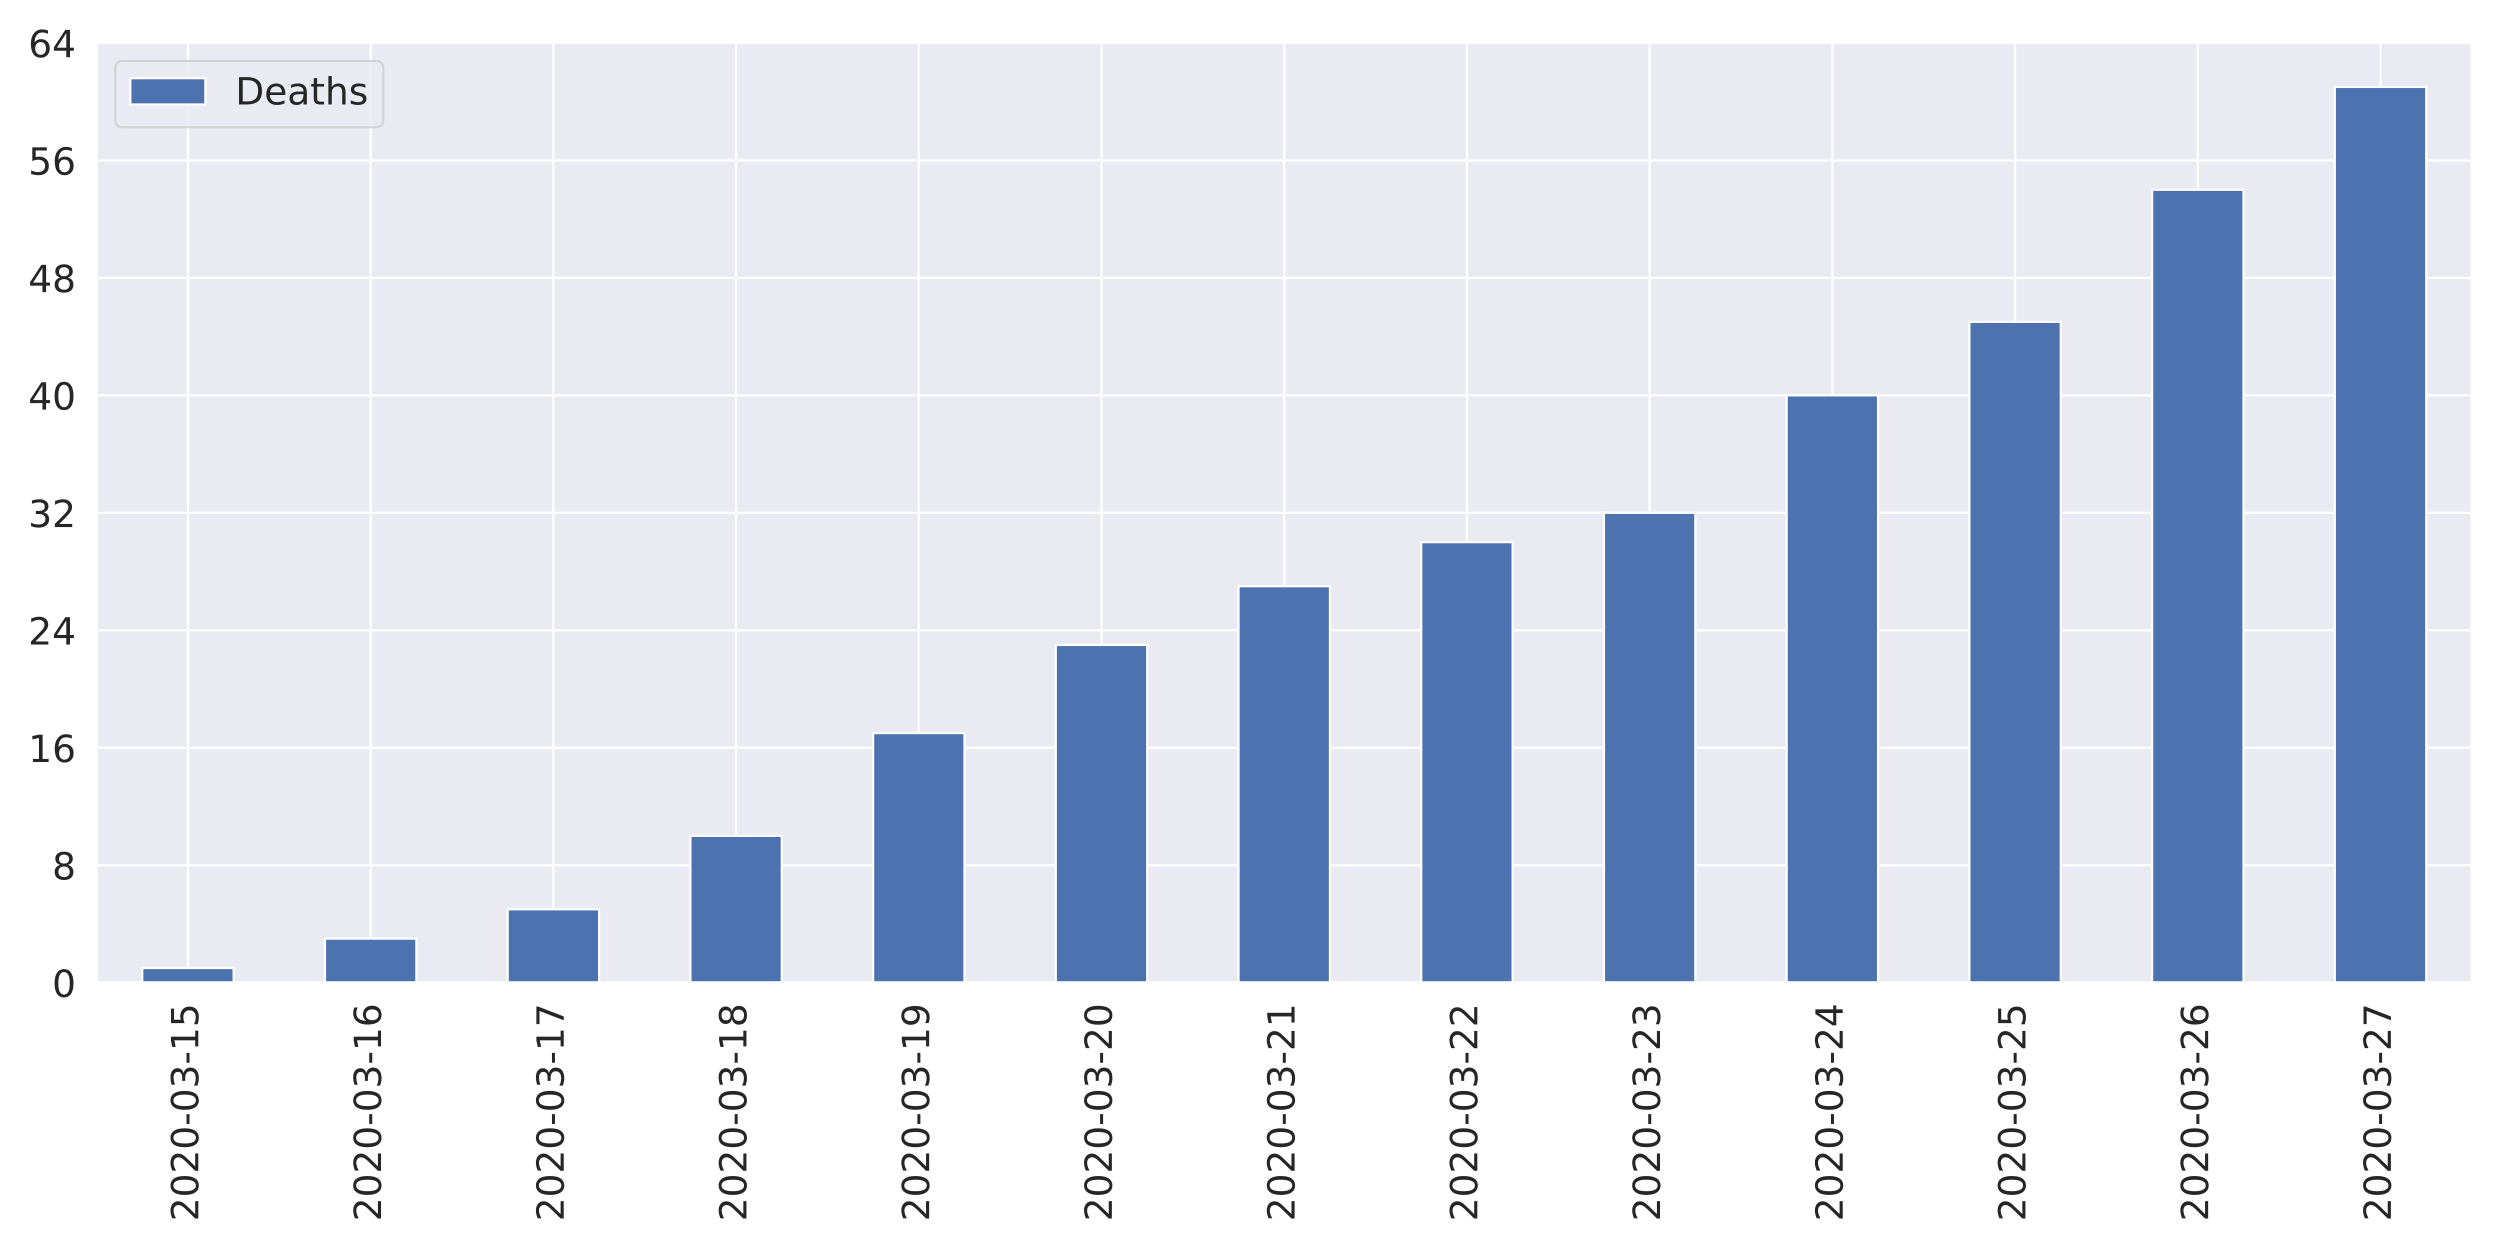
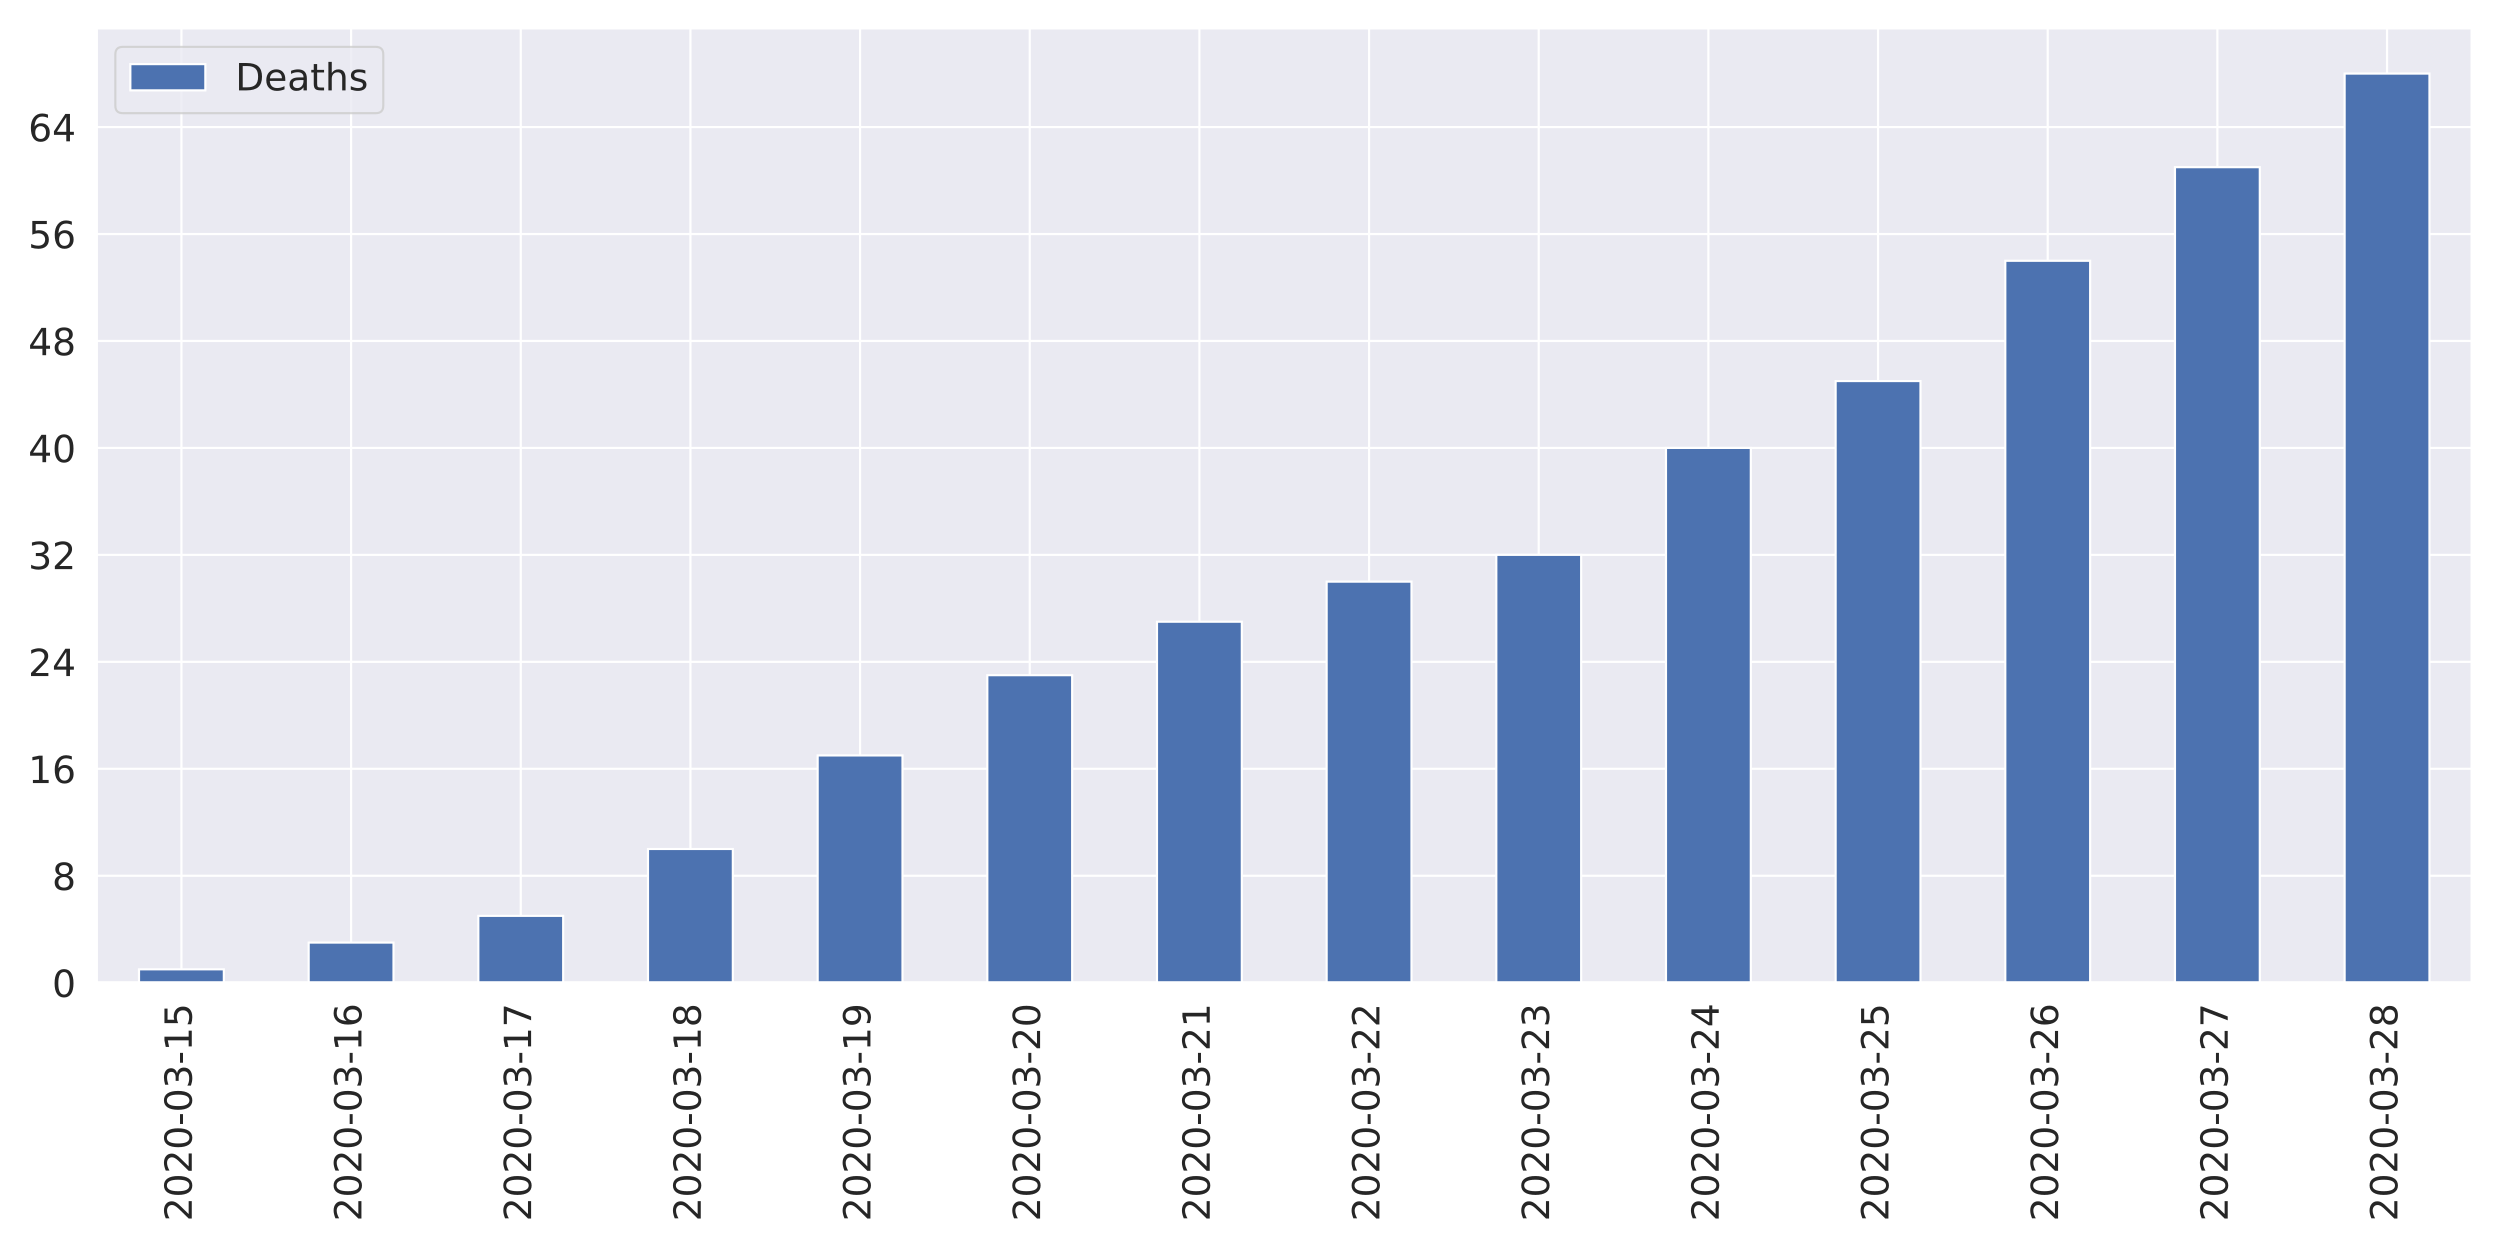
<svg xmlns="http://www.w3.org/2000/svg" xmlns:xlink="http://www.w3.org/1999/xlink" height="576pt" version="1.1" viewBox="0 0 1152 576" width="1152pt">
  <defs>
    <style type="text/css">
*{stroke-linecap:butt;stroke-linejoin:round;}
  </style>
  </defs>
  <g id="figure_1">
    <g id="patch_1">
      <path d="M 0 576  L 1152 576  L 1152 0  L 0 0  z " style="fill:#ffffff;" />
    </g>
    <g id="axes_1">
      <g id="patch_2">
-         <path d="M 44.51 452.83  L 1139.04 452.83  L 1139.04 19.454  L 44.51 19.454  z " style="fill:#eaeaf2;" />
+         <path d="M 44.51 452.83  L 1139.04 452.83  L 1139.04 12.96  L 44.51 12.96  z " style="fill:#eaeaf2;" />
      </g>
      <g id="matplotlib.axis_1">
        <g id="xtick_1">
          <g id="line2d_1">
-             <path clip-path="url(#p1dc0b39e1b)" d="M 86.607 452.83  L 86.607 19.454  " style="fill:none;stroke:#ffffff;stroke-linecap:round;" />
+             <path clip-path="url(#p0f785cb7fe)" d="M 83.6 452.83  L 83.6 12.96  " style="fill:none;stroke:#ffffff;stroke-linecap:round;" />
          </g>
          <g id="text_1">
            <defs>
              <path d="M 19.188 8.297  L 53.609 8.297  L 53.609 0  L 7.328 0  L 7.328 8.297  Q 12.938 14.109 22.625 23.891  Q 32.328 33.688 34.812 36.531  Q 39.547 41.844 41.422 45.531  Q 43.312 49.219 43.312 52.781  Q 43.312 58.594 39.234 62.25  Q 35.156 65.922 28.609 65.922  Q 23.969 65.922 18.812 64.312  Q 13.672 62.703 7.812 59.422  L 7.812 69.391  Q 13.766 71.781 18.938 73  Q 24.125 74.219 28.422 74.219  Q 39.75 74.219 46.484 68.547  Q 53.219 62.891 53.219 53.422  Q 53.219 48.922 51.531 44.891  Q 49.859 40.875 45.406 35.406  Q 44.188 33.984 37.641 27.219  Q 31.109 20.453 19.188 8.297  z " id="DejaVuSans-50" />
              <path d="M 31.781 66.406  Q 24.172 66.406 20.328 58.906  Q 16.5 51.422 16.5 36.375  Q 16.5 21.391 20.328 13.891  Q 24.172 6.391 31.781 6.391  Q 39.453 6.391 43.281 13.891  Q 47.125 21.391 47.125 36.375  Q 47.125 51.422 43.281 58.906  Q 39.453 66.406 31.781 66.406  z M 31.781 74.219  Q 44.047 74.219 50.516 64.516  Q 56.984 54.828 56.984 36.375  Q 56.984 17.969 50.516 8.266  Q 44.047 -1.422 31.781 -1.422  Q 19.531 -1.422 13.062 8.266  Q 6.594 17.969 6.594 36.375  Q 6.594 54.828 13.062 64.516  Q 19.531 74.219 31.781 74.219  z " id="DejaVuSans-48" />
              <path d="M 4.891 31.391  L 31.203 31.391  L 31.203 23.391  L 4.891 23.391  z " id="DejaVuSans-45" />
              <path d="M 40.578 39.312  Q 47.656 37.797 51.625 33  Q 55.609 28.219 55.609 21.188  Q 55.609 10.406 48.188 4.484  Q 40.766 -1.422 27.094 -1.422  Q 22.516 -1.422 17.656 -0.516  Q 12.797 0.391 7.625 2.203  L 7.625 11.719  Q 11.719 9.328 16.594 8.109  Q 21.484 6.891 26.812 6.891  Q 36.078 6.891 40.938 10.547  Q 45.797 14.203 45.797 21.188  Q 45.797 27.641 41.281 31.266  Q 36.766 34.906 28.719 34.906  L 20.219 34.906  L 20.219 43.016  L 29.109 43.016  Q 36.375 43.016 40.234 45.922  Q 44.094 48.828 44.094 54.297  Q 44.094 59.906 40.109 62.906  Q 36.141 65.922 28.719 65.922  Q 24.656 65.922 20.016 65.031  Q 15.375 64.156 9.812 62.312  L 9.812 71.094  Q 15.438 72.656 20.344 73.438  Q 25.25 74.219 29.594 74.219  Q 40.828 74.219 47.359 69.109  Q 53.906 64.016 53.906 55.328  Q 53.906 49.266 50.438 45.094  Q 46.969 40.922 40.578 39.312  z " id="DejaVuSans-51" />
              <path d="M 12.406 8.297  L 28.516 8.297  L 28.516 63.922  L 10.984 60.406  L 10.984 69.391  L 28.422 72.906  L 38.281 72.906  L 38.281 8.297  L 54.391 8.297  L 54.391 0  L 12.406 0  z " id="DejaVuSans-49" />
              <path d="M 10.797 72.906  L 49.516 72.906  L 49.516 64.594  L 19.828 64.594  L 19.828 46.734  Q 21.969 47.469 24.109 47.828  Q 26.266 48.188 28.422 48.188  Q 40.625 48.188 47.75 41.5  Q 54.891 34.812 54.891 23.391  Q 54.891 11.625 47.562 5.094  Q 40.234 -1.422 26.906 -1.422  Q 22.312 -1.422 17.547 -0.641  Q 12.797 0.141 7.719 1.703  L 7.719 11.625  Q 12.109 9.234 16.797 8.062  Q 21.484 6.891 26.703 6.891  Q 35.156 6.891 40.078 11.328  Q 45.016 15.766 45.016 23.391  Q 45.016 31 40.078 35.438  Q 35.156 39.891 26.703 39.891  Q 22.75 39.891 18.812 39.016  Q 14.891 38.141 10.797 36.281  z " id="DejaVuSans-53" />
            </defs>
-             <g style="fill:#262626;" transform="translate(91.37551 562.7538)rotate(-90)scale(0.1728 -0.1728)">
+             <g style="fill:#262626;" transform="translate(88.36856 562.7538)rotate(-90)scale(0.1728 -0.1728)">
              <use xlink:href="#DejaVuSans-50" />
              <use x="63.623" xlink:href="#DejaVuSans-48" />
              <use x="127.246" xlink:href="#DejaVuSans-50" />
              <use x="190.869" xlink:href="#DejaVuSans-48" />
              <use x="254.492" xlink:href="#DejaVuSans-45" />
              <use x="290.576" xlink:href="#DejaVuSans-48" />
              <use x="354.199" xlink:href="#DejaVuSans-51" />
              <use x="417.822" xlink:href="#DejaVuSans-45" />
              <use x="453.906" xlink:href="#DejaVuSans-49" />
              <use x="517.529" xlink:href="#DejaVuSans-53" />
            </g>
          </g>
        </g>
        <g id="xtick_2">
          <g id="line2d_2">
-             <path clip-path="url(#p1dc0b39e1b)" d="M 170.802 452.83  L 170.802 19.454  " style="fill:none;stroke:#ffffff;stroke-linecap:round;" />
+             <path clip-path="url(#p0f785cb7fe)" d="M 161.781 452.83  L 161.781 12.96  " style="fill:none;stroke:#ffffff;stroke-linecap:round;" />
          </g>
          <g id="text_2">
            <defs>
              <path d="M 33.016 40.375  Q 26.375 40.375 22.484 35.828  Q 18.609 31.297 18.609 23.391  Q 18.609 15.531 22.484 10.953  Q 26.375 6.391 33.016 6.391  Q 39.656 6.391 43.531 10.953  Q 47.406 15.531 47.406 23.391  Q 47.406 31.297 43.531 35.828  Q 39.656 40.375 33.016 40.375  z M 52.594 71.297  L 52.594 62.312  Q 48.875 64.062 45.094 64.984  Q 41.312 65.922 37.594 65.922  Q 27.828 65.922 22.672 59.328  Q 17.531 52.734 16.797 39.406  Q 19.672 43.656 24.016 45.922  Q 28.375 48.188 33.594 48.188  Q 44.578 48.188 50.953 41.516  Q 57.328 34.859 57.328 23.391  Q 57.328 12.156 50.688 5.359  Q 44.047 -1.422 33.016 -1.422  Q 20.359 -1.422 13.672 8.266  Q 6.984 17.969 6.984 36.375  Q 6.984 53.656 15.188 63.938  Q 23.391 74.219 37.203 74.219  Q 40.922 74.219 44.703 73.484  Q 48.484 72.75 52.594 71.297  z " id="DejaVuSans-54" />
            </defs>
-             <g style="fill:#262626;" transform="translate(175.5701 562.7538)rotate(-90)scale(0.1728 -0.1728)">
+             <g style="fill:#262626;" transform="translate(166.5493 562.7538)rotate(-90)scale(0.1728 -0.1728)">
              <use xlink:href="#DejaVuSans-50" />
              <use x="63.623" xlink:href="#DejaVuSans-48" />
              <use x="127.246" xlink:href="#DejaVuSans-50" />
              <use x="190.869" xlink:href="#DejaVuSans-48" />
              <use x="254.492" xlink:href="#DejaVuSans-45" />
              <use x="290.576" xlink:href="#DejaVuSans-48" />
              <use x="354.199" xlink:href="#DejaVuSans-51" />
              <use x="417.822" xlink:href="#DejaVuSans-45" />
              <use x="453.906" xlink:href="#DejaVuSans-49" />
              <use x="517.529" xlink:href="#DejaVuSans-54" />
            </g>
          </g>
        </g>
        <g id="xtick_3">
          <g id="line2d_3">
-             <path clip-path="url(#p1dc0b39e1b)" d="M 254.997 452.83  L 254.997 19.454  " style="fill:none;stroke:#ffffff;stroke-linecap:round;" />
+             <path clip-path="url(#p0f785cb7fe)" d="M 239.962 452.83  L 239.962 12.96  " style="fill:none;stroke:#ffffff;stroke-linecap:round;" />
          </g>
          <g id="text_3">
            <defs>
              <path d="M 8.203 72.906  L 55.078 72.906  L 55.078 68.703  L 28.609 0  L 18.312 0  L 43.219 64.594  L 8.203 64.594  z " id="DejaVuSans-55" />
            </defs>
-             <g style="fill:#262626;" transform="translate(259.7647 562.7538)rotate(-90)scale(0.1728 -0.1728)">
+             <g style="fill:#262626;" transform="translate(244.73 562.7538)rotate(-90)scale(0.1728 -0.1728)">
              <use xlink:href="#DejaVuSans-50" />
              <use x="63.623" xlink:href="#DejaVuSans-48" />
              <use x="127.246" xlink:href="#DejaVuSans-50" />
              <use x="190.869" xlink:href="#DejaVuSans-48" />
              <use x="254.492" xlink:href="#DejaVuSans-45" />
              <use x="290.576" xlink:href="#DejaVuSans-48" />
              <use x="354.199" xlink:href="#DejaVuSans-51" />
              <use x="417.822" xlink:href="#DejaVuSans-45" />
              <use x="453.906" xlink:href="#DejaVuSans-49" />
              <use x="517.529" xlink:href="#DejaVuSans-55" />
            </g>
          </g>
        </g>
        <g id="xtick_4">
          <g id="line2d_4">
-             <path clip-path="url(#p1dc0b39e1b)" d="M 339.191 452.83  L 339.191 19.454  " style="fill:none;stroke:#ffffff;stroke-linecap:round;" />
+             <path clip-path="url(#p0f785cb7fe)" d="M 318.142 452.83  L 318.142 12.96  " style="fill:none;stroke:#ffffff;stroke-linecap:round;" />
          </g>
          <g id="text_4">
            <defs>
              <path d="M 31.781 34.625  Q 24.75 34.625 20.719 30.859  Q 16.703 27.094 16.703 20.516  Q 16.703 13.922 20.719 10.156  Q 24.75 6.391 31.781 6.391  Q 38.812 6.391 42.859 10.172  Q 46.922 13.969 46.922 20.516  Q 46.922 27.094 42.891 30.859  Q 38.875 34.625 31.781 34.625  z M 21.922 38.812  Q 15.578 40.375 12.031 44.719  Q 8.5 49.078 8.5 55.328  Q 8.5 64.062 14.719 69.141  Q 20.953 74.219 31.781 74.219  Q 42.672 74.219 48.875 69.141  Q 55.078 64.062 55.078 55.328  Q 55.078 49.078 51.531 44.719  Q 48 40.375 41.703 38.812  Q 48.828 37.156 52.797 32.312  Q 56.781 27.484 56.781 20.516  Q 56.781 9.906 50.312 4.234  Q 43.844 -1.422 31.781 -1.422  Q 19.734 -1.422 13.25 4.234  Q 6.781 9.906 6.781 20.516  Q 6.781 27.484 10.781 32.312  Q 14.797 37.156 21.922 38.812  z M 18.312 54.391  Q 18.312 48.734 21.844 45.562  Q 25.391 42.391 31.781 42.391  Q 38.141 42.391 41.719 45.562  Q 45.312 48.734 45.312 54.391  Q 45.312 60.062 41.719 63.234  Q 38.141 66.406 31.781 66.406  Q 25.391 66.406 21.844 63.234  Q 18.312 60.062 18.312 54.391  z " id="DejaVuSans-56" />
            </defs>
-             <g style="fill:#262626;" transform="translate(343.9594 562.7538)rotate(-90)scale(0.1728 -0.1728)">
+             <g style="fill:#262626;" transform="translate(322.9107 562.7538)rotate(-90)scale(0.1728 -0.1728)">
              <use xlink:href="#DejaVuSans-50" />
              <use x="63.623" xlink:href="#DejaVuSans-48" />
              <use x="127.246" xlink:href="#DejaVuSans-50" />
              <use x="190.869" xlink:href="#DejaVuSans-48" />
              <use x="254.492" xlink:href="#DejaVuSans-45" />
              <use x="290.576" xlink:href="#DejaVuSans-48" />
              <use x="354.199" xlink:href="#DejaVuSans-51" />
              <use x="417.822" xlink:href="#DejaVuSans-45" />
              <use x="453.906" xlink:href="#DejaVuSans-49" />
              <use x="517.529" xlink:href="#DejaVuSans-56" />
            </g>
          </g>
        </g>
        <g id="xtick_5">
          <g id="line2d_5">
-             <path clip-path="url(#p1dc0b39e1b)" d="M 423.386 452.83  L 423.386 19.454  " style="fill:none;stroke:#ffffff;stroke-linecap:round;" />
+             <path clip-path="url(#p0f785cb7fe)" d="M 396.323 452.83  L 396.323 12.96  " style="fill:none;stroke:#ffffff;stroke-linecap:round;" />
          </g>
          <g id="text_5">
            <defs>
              <path d="M 10.984 1.516  L 10.984 10.5  Q 14.703 8.734 18.5 7.812  Q 22.312 6.891 25.984 6.891  Q 35.75 6.891 40.891 13.453  Q 46.047 20.016 46.781 33.406  Q 43.953 29.203 39.594 26.953  Q 35.25 24.703 29.984 24.703  Q 19.047 24.703 12.672 31.312  Q 6.297 37.938 6.297 49.422  Q 6.297 60.641 12.938 67.422  Q 19.578 74.219 30.609 74.219  Q 43.266 74.219 49.922 64.516  Q 56.594 54.828 56.594 36.375  Q 56.594 19.141 48.406 8.859  Q 40.234 -1.422 26.422 -1.422  Q 22.703 -1.422 18.891 -0.688  Q 15.094 0.047 10.984 1.516  z M 30.609 32.422  Q 37.25 32.422 41.125 36.953  Q 45.016 41.5 45.016 49.422  Q 45.016 57.281 41.125 61.844  Q 37.25 66.406 30.609 66.406  Q 23.969 66.406 20.094 61.844  Q 16.219 57.281 16.219 49.422  Q 16.219 41.5 20.094 36.953  Q 23.969 32.422 30.609 32.422  z " id="DejaVuSans-57" />
            </defs>
-             <g style="fill:#262626;" transform="translate(428.154 562.7538)rotate(-90)scale(0.1728 -0.1728)">
+             <g style="fill:#262626;" transform="translate(401.0914 562.7538)rotate(-90)scale(0.1728 -0.1728)">
              <use xlink:href="#DejaVuSans-50" />
              <use x="63.623" xlink:href="#DejaVuSans-48" />
              <use x="127.246" xlink:href="#DejaVuSans-50" />
              <use x="190.869" xlink:href="#DejaVuSans-48" />
              <use x="254.492" xlink:href="#DejaVuSans-45" />
              <use x="290.576" xlink:href="#DejaVuSans-48" />
              <use x="354.199" xlink:href="#DejaVuSans-51" />
              <use x="417.822" xlink:href="#DejaVuSans-45" />
              <use x="453.906" xlink:href="#DejaVuSans-49" />
              <use x="517.529" xlink:href="#DejaVuSans-57" />
            </g>
          </g>
        </g>
        <g id="xtick_6">
          <g id="line2d_6">
-             <path clip-path="url(#p1dc0b39e1b)" d="M 507.58 452.83  L 507.58 19.454  " style="fill:none;stroke:#ffffff;stroke-linecap:round;" />
+             <path clip-path="url(#p0f785cb7fe)" d="M 474.504 452.83  L 474.504 12.96  " style="fill:none;stroke:#ffffff;stroke-linecap:round;" />
          </g>
          <g id="text_6">
-             <g style="fill:#262626;" transform="translate(512.3486 562.7538)rotate(-90)scale(0.1728 -0.1728)">
+             <g style="fill:#262626;" transform="translate(479.2721 562.7538)rotate(-90)scale(0.1728 -0.1728)">
              <use xlink:href="#DejaVuSans-50" />
              <use x="63.623" xlink:href="#DejaVuSans-48" />
              <use x="127.246" xlink:href="#DejaVuSans-50" />
              <use x="190.869" xlink:href="#DejaVuSans-48" />
              <use x="254.492" xlink:href="#DejaVuSans-45" />
              <use x="290.576" xlink:href="#DejaVuSans-48" />
              <use x="354.199" xlink:href="#DejaVuSans-51" />
              <use x="417.822" xlink:href="#DejaVuSans-45" />
              <use x="453.906" xlink:href="#DejaVuSans-50" />
              <use x="517.529" xlink:href="#DejaVuSans-48" />
            </g>
          </g>
        </g>
        <g id="xtick_7">
          <g id="line2d_7">
-             <path clip-path="url(#p1dc0b39e1b)" d="M 591.775 452.83  L 591.775 19.454  " style="fill:none;stroke:#ffffff;stroke-linecap:round;" />
+             <path clip-path="url(#p0f785cb7fe)" d="M 552.685 452.83  L 552.685 12.96  " style="fill:none;stroke:#ffffff;stroke-linecap:round;" />
          </g>
          <g id="text_7">
-             <g style="fill:#262626;" transform="translate(596.5432 562.7538)rotate(-90)scale(0.1728 -0.1728)">
+             <g style="fill:#262626;" transform="translate(557.4528 562.7538)rotate(-90)scale(0.1728 -0.1728)">
              <use xlink:href="#DejaVuSans-50" />
              <use x="63.623" xlink:href="#DejaVuSans-48" />
              <use x="127.246" xlink:href="#DejaVuSans-50" />
              <use x="190.869" xlink:href="#DejaVuSans-48" />
              <use x="254.492" xlink:href="#DejaVuSans-45" />
              <use x="290.576" xlink:href="#DejaVuSans-48" />
              <use x="354.199" xlink:href="#DejaVuSans-51" />
              <use x="417.822" xlink:href="#DejaVuSans-45" />
              <use x="453.906" xlink:href="#DejaVuSans-50" />
              <use x="517.529" xlink:href="#DejaVuSans-49" />
            </g>
          </g>
        </g>
        <g id="xtick_8">
          <g id="line2d_8">
-             <path clip-path="url(#p1dc0b39e1b)" d="M 675.97 452.83  L 675.97 19.454  " style="fill:none;stroke:#ffffff;stroke-linecap:round;" />
+             <path clip-path="url(#p0f785cb7fe)" d="M 630.865 452.83  L 630.865 12.96  " style="fill:none;stroke:#ffffff;stroke-linecap:round;" />
          </g>
          <g id="text_8">
-             <g style="fill:#262626;" transform="translate(680.7378 562.7538)rotate(-90)scale(0.1728 -0.1728)">
+             <g style="fill:#262626;" transform="translate(635.6336 562.7538)rotate(-90)scale(0.1728 -0.1728)">
              <use xlink:href="#DejaVuSans-50" />
              <use x="63.623" xlink:href="#DejaVuSans-48" />
              <use x="127.246" xlink:href="#DejaVuSans-50" />
              <use x="190.869" xlink:href="#DejaVuSans-48" />
              <use x="254.492" xlink:href="#DejaVuSans-45" />
              <use x="290.576" xlink:href="#DejaVuSans-48" />
              <use x="354.199" xlink:href="#DejaVuSans-51" />
              <use x="417.822" xlink:href="#DejaVuSans-45" />
              <use x="453.906" xlink:href="#DejaVuSans-50" />
              <use x="517.529" xlink:href="#DejaVuSans-50" />
            </g>
          </g>
        </g>
        <g id="xtick_9">
          <g id="line2d_9">
-             <path clip-path="url(#p1dc0b39e1b)" d="M 760.164 452.83  L 760.164 19.454  " style="fill:none;stroke:#ffffff;stroke-linecap:round;" />
+             <path clip-path="url(#p0f785cb7fe)" d="M 709.046 452.83  L 709.046 12.96  " style="fill:none;stroke:#ffffff;stroke-linecap:round;" />
          </g>
          <g id="text_9">
-             <g style="fill:#262626;" transform="translate(764.9324 562.7538)rotate(-90)scale(0.1728 -0.1728)">
+             <g style="fill:#262626;" transform="translate(713.8143 562.7538)rotate(-90)scale(0.1728 -0.1728)">
              <use xlink:href="#DejaVuSans-50" />
              <use x="63.623" xlink:href="#DejaVuSans-48" />
              <use x="127.246" xlink:href="#DejaVuSans-50" />
              <use x="190.869" xlink:href="#DejaVuSans-48" />
              <use x="254.492" xlink:href="#DejaVuSans-45" />
              <use x="290.576" xlink:href="#DejaVuSans-48" />
              <use x="354.199" xlink:href="#DejaVuSans-51" />
              <use x="417.822" xlink:href="#DejaVuSans-45" />
              <use x="453.906" xlink:href="#DejaVuSans-50" />
              <use x="517.529" xlink:href="#DejaVuSans-51" />
            </g>
          </g>
        </g>
        <g id="xtick_10">
          <g id="line2d_10">
-             <path clip-path="url(#p1dc0b39e1b)" d="M 844.359 452.83  L 844.359 19.454  " style="fill:none;stroke:#ffffff;stroke-linecap:round;" />
+             <path clip-path="url(#p0f785cb7fe)" d="M 787.227 452.83  L 787.227 12.96  " style="fill:none;stroke:#ffffff;stroke-linecap:round;" />
          </g>
          <g id="text_10">
            <defs>
              <path d="M 37.797 64.312  L 12.891 25.391  L 37.797 25.391  z M 35.203 72.906  L 47.609 72.906  L 47.609 25.391  L 58.016 25.391  L 58.016 17.188  L 47.609 17.188  L 47.609 0  L 37.797 0  L 37.797 17.188  L 4.891 17.188  L 4.891 26.703  z " id="DejaVuSans-52" />
            </defs>
-             <g style="fill:#262626;" transform="translate(849.127 562.7538)rotate(-90)scale(0.1728 -0.1728)">
+             <g style="fill:#262626;" transform="translate(791.995 562.7538)rotate(-90)scale(0.1728 -0.1728)">
              <use xlink:href="#DejaVuSans-50" />
              <use x="63.623" xlink:href="#DejaVuSans-48" />
              <use x="127.246" xlink:href="#DejaVuSans-50" />
              <use x="190.869" xlink:href="#DejaVuSans-48" />
              <use x="254.492" xlink:href="#DejaVuSans-45" />
              <use x="290.576" xlink:href="#DejaVuSans-48" />
              <use x="354.199" xlink:href="#DejaVuSans-51" />
              <use x="417.822" xlink:href="#DejaVuSans-45" />
              <use x="453.906" xlink:href="#DejaVuSans-50" />
              <use x="517.529" xlink:href="#DejaVuSans-52" />
            </g>
          </g>
        </g>
        <g id="xtick_11">
          <g id="line2d_11">
-             <path clip-path="url(#p1dc0b39e1b)" d="M 928.553 452.83  L 928.553 19.454  " style="fill:none;stroke:#ffffff;stroke-linecap:round;" />
+             <path clip-path="url(#p0f785cb7fe)" d="M 865.408 452.83  L 865.408 12.96  " style="fill:none;stroke:#ffffff;stroke-linecap:round;" />
          </g>
          <g id="text_11">
-             <g style="fill:#262626;" transform="translate(933.3217 562.7538)rotate(-90)scale(0.1728 -0.1728)">
+             <g style="fill:#262626;" transform="translate(870.1757 562.7538)rotate(-90)scale(0.1728 -0.1728)">
              <use xlink:href="#DejaVuSans-50" />
              <use x="63.623" xlink:href="#DejaVuSans-48" />
              <use x="127.246" xlink:href="#DejaVuSans-50" />
              <use x="190.869" xlink:href="#DejaVuSans-48" />
              <use x="254.492" xlink:href="#DejaVuSans-45" />
              <use x="290.576" xlink:href="#DejaVuSans-48" />
              <use x="354.199" xlink:href="#DejaVuSans-51" />
              <use x="417.822" xlink:href="#DejaVuSans-45" />
              <use x="453.906" xlink:href="#DejaVuSans-50" />
              <use x="517.529" xlink:href="#DejaVuSans-53" />
            </g>
          </g>
        </g>
        <g id="xtick_12">
          <g id="line2d_12">
-             <path clip-path="url(#p1dc0b39e1b)" d="M 1012.748 452.83  L 1012.748 19.454  " style="fill:none;stroke:#ffffff;stroke-linecap:round;" />
+             <path clip-path="url(#p0f785cb7fe)" d="M 943.588 452.83  L 943.588 12.96  " style="fill:none;stroke:#ffffff;stroke-linecap:round;" />
          </g>
          <g id="text_12">
-             <g style="fill:#262626;" transform="translate(1017.516 562.7538)rotate(-90)scale(0.1728 -0.1728)">
+             <g style="fill:#262626;" transform="translate(948.3564 562.7538)rotate(-90)scale(0.1728 -0.1728)">
              <use xlink:href="#DejaVuSans-50" />
              <use x="63.623" xlink:href="#DejaVuSans-48" />
              <use x="127.246" xlink:href="#DejaVuSans-50" />
              <use x="190.869" xlink:href="#DejaVuSans-48" />
              <use x="254.492" xlink:href="#DejaVuSans-45" />
              <use x="290.576" xlink:href="#DejaVuSans-48" />
              <use x="354.199" xlink:href="#DejaVuSans-51" />
              <use x="417.822" xlink:href="#DejaVuSans-45" />
              <use x="453.906" xlink:href="#DejaVuSans-50" />
              <use x="517.529" xlink:href="#DejaVuSans-54" />
            </g>
          </g>
        </g>
        <g id="xtick_13">
          <g id="line2d_13">
-             <path clip-path="url(#p1dc0b39e1b)" d="M 1096.943 452.83  L 1096.943 19.454  " style="fill:none;stroke:#ffffff;stroke-linecap:round;" />
+             <path clip-path="url(#p0f785cb7fe)" d="M 1021.769 452.83  L 1021.769 12.96  " style="fill:none;stroke:#ffffff;stroke-linecap:round;" />
          </g>
          <g id="text_13">
-             <g style="fill:#262626;" transform="translate(1101.711 562.7538)rotate(-90)scale(0.1728 -0.1728)">
+             <g style="fill:#262626;" transform="translate(1026.537 562.7538)rotate(-90)scale(0.1728 -0.1728)">
              <use xlink:href="#DejaVuSans-50" />
              <use x="63.623" xlink:href="#DejaVuSans-48" />
              <use x="127.246" xlink:href="#DejaVuSans-50" />
              <use x="190.869" xlink:href="#DejaVuSans-48" />
              <use x="254.492" xlink:href="#DejaVuSans-45" />
              <use x="290.576" xlink:href="#DejaVuSans-48" />
              <use x="354.199" xlink:href="#DejaVuSans-51" />
              <use x="417.822" xlink:href="#DejaVuSans-45" />
              <use x="453.906" xlink:href="#DejaVuSans-50" />
              <use x="517.529" xlink:href="#DejaVuSans-55" />
+             </g>
+           </g>
+         </g>
+         <g id="xtick_14">
+           <g id="line2d_14">
+             <path clip-path="url(#p0f785cb7fe)" d="M 1099.95 452.83  L 1099.95 12.96  " style="fill:none;stroke:#ffffff;stroke-linecap:round;" />
+           </g>
+           <g id="text_14">
+             <g style="fill:#262626;" transform="translate(1104.718 562.7538)rotate(-90)scale(0.1728 -0.1728)">
+               <use xlink:href="#DejaVuSans-50" />
+               <use x="63.623" xlink:href="#DejaVuSans-48" />
+               <use x="127.246" xlink:href="#DejaVuSans-50" />
+               <use x="190.869" xlink:href="#DejaVuSans-48" />
+               <use x="254.492" xlink:href="#DejaVuSans-45" />
+               <use x="290.576" xlink:href="#DejaVuSans-48" />
+               <use x="354.199" xlink:href="#DejaVuSans-51" />
+               <use x="417.822" xlink:href="#DejaVuSans-45" />
+               <use x="453.906" xlink:href="#DejaVuSans-50" />
+               <use x="517.529" xlink:href="#DejaVuSans-56" />
            </g>
          </g>
        </g>
      </g>
      <g id="matplotlib.axis_2">
        <g id="ytick_1">
-           <g id="line2d_14">
-             <path clip-path="url(#p1dc0b39e1b)" d="M 44.51 452.83  L 1139.04 452.83  " style="fill:none;stroke:#ffffff;stroke-linecap:round;" />
-           </g>
-           <g id="text_14">
+           <g id="line2d_15">
+             <path clip-path="url(#p0f785cb7fe)" d="M 44.51 452.83  L 1139.04 452.83  " style="fill:none;stroke:#ffffff;stroke-linecap:round;" />
+           </g>
+           <g id="text_15">
            <g style="fill:#262626;" transform="translate(24.0156 459.3951)scale(0.1728 -0.1728)">
              <use xlink:href="#DejaVuSans-48" />
            </g>
          </g>
        </g>
        <g id="ytick_2">
-           <g id="line2d_15">
-             <path clip-path="url(#p1dc0b39e1b)" d="M 44.51 398.7  L 1139.04 398.7  " style="fill:none;stroke:#ffffff;stroke-linecap:round;" />
-           </g>
-           <g id="text_15">
-             <g style="fill:#262626;" transform="translate(24.0156 405.2653)scale(0.1728 -0.1728)">
+           <g id="line2d_16">
+             <path clip-path="url(#p0f785cb7fe)" d="M 44.51 403.545  L 1139.04 403.545  " style="fill:none;stroke:#ffffff;stroke-linecap:round;" />
+           </g>
+           <g id="text_16">
+             <g style="fill:#262626;" transform="translate(24.0156 410.1099)scale(0.1728 -0.1728)">
              <use xlink:href="#DejaVuSans-56" />
            </g>
          </g>
        </g>
        <g id="ytick_3">
-           <g id="line2d_16">
-             <path clip-path="url(#p1dc0b39e1b)" d="M 44.51 344.571  L 1139.04 344.571  " style="fill:none;stroke:#ffffff;stroke-linecap:round;" />
-           </g>
-           <g id="text_16">
-             <g style="fill:#262626;" transform="translate(13.0212 351.1356)scale(0.1728 -0.1728)">
+           <g id="line2d_17">
+             <path clip-path="url(#p0f785cb7fe)" d="M 44.51 354.26  L 1139.04 354.26  " style="fill:none;stroke:#ffffff;stroke-linecap:round;" />
+           </g>
+           <g id="text_17">
+             <g style="fill:#262626;" transform="translate(13.0212 360.8247)scale(0.1728 -0.1728)">
              <use xlink:href="#DejaVuSans-49" />
              <use x="63.623" xlink:href="#DejaVuSans-54" />
            </g>
          </g>
        </g>
        <g id="ytick_4">
-           <g id="line2d_17">
-             <path clip-path="url(#p1dc0b39e1b)" d="M 44.51 290.441  L 1139.04 290.441  " style="fill:none;stroke:#ffffff;stroke-linecap:round;" />
-           </g>
-           <g id="text_17">
-             <g style="fill:#262626;" transform="translate(13.0212 297.0058)scale(0.1728 -0.1728)">
+           <g id="line2d_18">
+             <path clip-path="url(#p0f785cb7fe)" d="M 44.51 304.975  L 1139.04 304.975  " style="fill:none;stroke:#ffffff;stroke-linecap:round;" />
+           </g>
+           <g id="text_18">
+             <g style="fill:#262626;" transform="translate(13.0212 311.5396)scale(0.1728 -0.1728)">
              <use xlink:href="#DejaVuSans-50" />
              <use x="63.623" xlink:href="#DejaVuSans-52" />
            </g>
          </g>
        </g>
        <g id="ytick_5">
-           <g id="line2d_18">
-             <path clip-path="url(#p1dc0b39e1b)" d="M 44.51 236.311  L 1139.04 236.311  " style="fill:none;stroke:#ffffff;stroke-linecap:round;" />
-           </g>
-           <g id="text_18">
-             <g style="fill:#262626;" transform="translate(13.0212 242.8761)scale(0.1728 -0.1728)">
+           <g id="line2d_19">
+             <path clip-path="url(#p0f785cb7fe)" d="M 44.51 255.689  L 1139.04 255.689  " style="fill:none;stroke:#ffffff;stroke-linecap:round;" />
+           </g>
+           <g id="text_19">
+             <g style="fill:#262626;" transform="translate(13.0212 262.2544)scale(0.1728 -0.1728)">
              <use xlink:href="#DejaVuSans-51" />
              <use x="63.623" xlink:href="#DejaVuSans-50" />
            </g>
          </g>
        </g>
        <g id="ytick_6">
-           <g id="line2d_19">
-             <path clip-path="url(#p1dc0b39e1b)" d="M 44.51 182.181  L 1139.04 182.181  " style="fill:none;stroke:#ffffff;stroke-linecap:round;" />
-           </g>
-           <g id="text_19">
-             <g style="fill:#262626;" transform="translate(13.0212 188.7464)scale(0.1728 -0.1728)">
+           <g id="line2d_20">
+             <path clip-path="url(#p0f785cb7fe)" d="M 44.51 206.404  L 1139.04 206.404  " style="fill:none;stroke:#ffffff;stroke-linecap:round;" />
+           </g>
+           <g id="text_20">
+             <g style="fill:#262626;" transform="translate(13.0212 212.9693)scale(0.1728 -0.1728)">
              <use xlink:href="#DejaVuSans-52" />
              <use x="63.623" xlink:href="#DejaVuSans-48" />
            </g>
          </g>
        </g>
        <g id="ytick_7">
-           <g id="line2d_20">
-             <path clip-path="url(#p1dc0b39e1b)" d="M 44.51 128.052  L 1139.04 128.052  " style="fill:none;stroke:#ffffff;stroke-linecap:round;" />
-           </g>
-           <g id="text_20">
-             <g style="fill:#262626;" transform="translate(13.0212 134.6166)scale(0.1728 -0.1728)">
+           <g id="line2d_21">
+             <path clip-path="url(#p0f785cb7fe)" d="M 44.51 157.119  L 1139.04 157.119  " style="fill:none;stroke:#ffffff;stroke-linecap:round;" />
+           </g>
+           <g id="text_21">
+             <g style="fill:#262626;" transform="translate(13.0212 163.6841)scale(0.1728 -0.1728)">
              <use xlink:href="#DejaVuSans-52" />
              <use x="63.623" xlink:href="#DejaVuSans-56" />
            </g>
          </g>
        </g>
        <g id="ytick_8">
-           <g id="line2d_21">
-             <path clip-path="url(#p1dc0b39e1b)" d="M 44.51 73.922  L 1139.04 73.922  " style="fill:none;stroke:#ffffff;stroke-linecap:round;" />
-           </g>
-           <g id="text_21">
-             <g style="fill:#262626;" transform="translate(13.0212 80.48687)scale(0.1728 -0.1728)">
+           <g id="line2d_22">
+             <path clip-path="url(#p0f785cb7fe)" d="M 44.51 107.834  L 1139.04 107.834  " style="fill:none;stroke:#ffffff;stroke-linecap:round;" />
+           </g>
+           <g id="text_22">
+             <g style="fill:#262626;" transform="translate(13.0212 114.399)scale(0.1728 -0.1728)">
              <use xlink:href="#DejaVuSans-53" />
              <use x="63.623" xlink:href="#DejaVuSans-54" />
            </g>
          </g>
        </g>
        <g id="ytick_9">
-           <g id="line2d_22">
-             <path clip-path="url(#p1dc0b39e1b)" d="M 44.51 19.792  L 1139.04 19.792  " style="fill:none;stroke:#ffffff;stroke-linecap:round;" />
-           </g>
-           <g id="text_22">
-             <g style="fill:#262626;" transform="translate(13.0212 26.35713)scale(0.1728 -0.1728)">
+           <g id="line2d_23">
+             <path clip-path="url(#p0f785cb7fe)" d="M 44.51 58.549  L 1139.04 58.549  " style="fill:none;stroke:#ffffff;stroke-linecap:round;" />
+           </g>
+           <g id="text_23">
+             <g style="fill:#262626;" transform="translate(13.0212 65.11382)scale(0.1728 -0.1728)">
              <use xlink:href="#DejaVuSans-54" />
              <use x="63.623" xlink:href="#DejaVuSans-52" />
            </g>
          </g>
        </g>
      </g>
      <g id="patch_3">
-         <path clip-path="url(#p1dc0b39e1b)" d="M 65.559 452.83  L 107.656 452.83  L 107.656 446.064  L 65.559 446.064  z " style="fill:#4c72b0;stroke:#ffffff;stroke-linejoin:miter;" />
+         <path clip-path="url(#p0f785cb7fe)" d="M 64.055 452.83  L 103.146 452.83  L 103.146 446.669  L 64.055 446.669  z " style="fill:#4c72b0;stroke:#ffffff;stroke-linejoin:miter;" />
      </g>
      <g id="patch_4">
-         <path clip-path="url(#p1dc0b39e1b)" d="M 149.753 452.83  L 191.851 452.83  L 191.851 432.531  L 149.753 432.531  z " style="fill:#4c72b0;stroke:#ffffff;stroke-linejoin:miter;" />
+         <path clip-path="url(#p0f785cb7fe)" d="M 142.236 452.83  L 181.326 452.83  L 181.326 434.348  L 142.236 434.348  z " style="fill:#4c72b0;stroke:#ffffff;stroke-linejoin:miter;" />
      </g>
      <g id="patch_5">
-         <path clip-path="url(#p1dc0b39e1b)" d="M 233.948 452.83  L 276.045 452.83  L 276.045 418.999  L 233.948 418.999  z " style="fill:#4c72b0;stroke:#ffffff;stroke-linejoin:miter;" />
+         <path clip-path="url(#p0f785cb7fe)" d="M 220.417 452.83  L 259.507 452.83  L 259.507 422.027  L 220.417 422.027  z " style="fill:#4c72b0;stroke:#ffffff;stroke-linejoin:miter;" />
      </g>
      <g id="patch_6">
-         <path clip-path="url(#p1dc0b39e1b)" d="M 318.142 452.83  L 360.24 452.83  L 360.24 385.168  L 318.142 385.168  z " style="fill:#4c72b0;stroke:#ffffff;stroke-linejoin:miter;" />
+         <path clip-path="url(#p0f785cb7fe)" d="M 298.597 452.83  L 337.688 452.83  L 337.688 391.224  L 298.597 391.224  z " style="fill:#4c72b0;stroke:#ffffff;stroke-linejoin:miter;" />
      </g>
      <g id="patch_7">
-         <path clip-path="url(#p1dc0b39e1b)" d="M 402.337 452.83  L 444.434 452.83  L 444.434 337.804  L 402.337 337.804  z " style="fill:#4c72b0;stroke:#ffffff;stroke-linejoin:miter;" />
+         <path clip-path="url(#p0f785cb7fe)" d="M 376.778 452.83  L 415.868 452.83  L 415.868 348.099  L 376.778 348.099  z " style="fill:#4c72b0;stroke:#ffffff;stroke-linejoin:miter;" />
      </g>
      <g id="patch_8">
-         <path clip-path="url(#p1dc0b39e1b)" d="M 486.532 452.83  L 528.629 452.83  L 528.629 297.207  L 486.532 297.207  z " style="fill:#4c72b0;stroke:#ffffff;stroke-linejoin:miter;" />
+         <path clip-path="url(#p0f785cb7fe)" d="M 454.959 452.83  L 494.049 452.83  L 494.049 311.135  L 454.959 311.135  z " style="fill:#4c72b0;stroke:#ffffff;stroke-linejoin:miter;" />
      </g>
      <g id="patch_9">
-         <path clip-path="url(#p1dc0b39e1b)" d="M 570.726 452.83  L 612.824 452.83  L 612.824 270.142  L 570.726 270.142  z " style="fill:#4c72b0;stroke:#ffffff;stroke-linejoin:miter;" />
+         <path clip-path="url(#p0f785cb7fe)" d="M 533.139 452.83  L 572.23 452.83  L 572.23 286.493  L 533.139 286.493  z " style="fill:#4c72b0;stroke:#ffffff;stroke-linejoin:miter;" />
      </g>
      <g id="patch_10">
-         <path clip-path="url(#p1dc0b39e1b)" d="M 654.921 452.83  L 697.018 452.83  L 697.018 249.843  L 654.921 249.843  z " style="fill:#4c72b0;stroke:#ffffff;stroke-linejoin:miter;" />
+         <path clip-path="url(#p0f785cb7fe)" d="M 611.32 452.83  L 650.411 452.83  L 650.411 268.011  L 611.32 268.011  z " style="fill:#4c72b0;stroke:#ffffff;stroke-linejoin:miter;" />
      </g>
      <g id="patch_11">
-         <path clip-path="url(#p1dc0b39e1b)" d="M 739.116 452.83  L 781.213 452.83  L 781.213 236.311  L 739.116 236.311  z " style="fill:#4c72b0;stroke:#ffffff;stroke-linejoin:miter;" />
+         <path clip-path="url(#p0f785cb7fe)" d="M 689.501 452.83  L 728.591 452.83  L 728.591 255.689  L 689.501 255.689  z " style="fill:#4c72b0;stroke:#ffffff;stroke-linejoin:miter;" />
      </g>
      <g id="patch_12">
-         <path clip-path="url(#p1dc0b39e1b)" d="M 823.31 452.83  L 865.408 452.83  L 865.408 182.181  L 823.31 182.181  z " style="fill:#4c72b0;stroke:#ffffff;stroke-linejoin:miter;" />
+         <path clip-path="url(#p0f785cb7fe)" d="M 767.682 452.83  L 806.772 452.83  L 806.772 206.404  L 767.682 206.404  z " style="fill:#4c72b0;stroke:#ffffff;stroke-linejoin:miter;" />
      </g>
      <g id="patch_13">
-         <path clip-path="url(#p1dc0b39e1b)" d="M 907.505 452.83  L 949.602 452.83  L 949.602 148.35  L 907.505 148.35  z " style="fill:#4c72b0;stroke:#ffffff;stroke-linejoin:miter;" />
+         <path clip-path="url(#p0f785cb7fe)" d="M 845.862 452.83  L 884.953 452.83  L 884.953 175.601  L 845.862 175.601  z " style="fill:#4c72b0;stroke:#ffffff;stroke-linejoin:miter;" />
      </g>
      <g id="patch_14">
-         <path clip-path="url(#p1dc0b39e1b)" d="M 991.699 452.83  L 1033.797 452.83  L 1033.797 87.454  L 991.699 87.454  z " style="fill:#4c72b0;stroke:#ffffff;stroke-linejoin:miter;" />
+         <path clip-path="url(#p0f785cb7fe)" d="M 924.043 452.83  L 963.133 452.83  L 963.133 120.155  L 924.043 120.155  z " style="fill:#4c72b0;stroke:#ffffff;stroke-linejoin:miter;" />
      </g>
      <g id="patch_15">
-         <path clip-path="url(#p1dc0b39e1b)" d="M 1075.894 452.83  L 1117.991 452.83  L 1117.991 40.091  L 1075.894 40.091  z " style="fill:#4c72b0;stroke:#ffffff;stroke-linejoin:miter;" />
+         <path clip-path="url(#p0f785cb7fe)" d="M 1002.224 452.83  L 1041.314 452.83  L 1041.314 77.031  L 1002.224 77.031  z " style="fill:#4c72b0;stroke:#ffffff;stroke-linejoin:miter;" />
      </g>
      <g id="patch_16">
-         <path d="M 44.51 452.83  L 44.51 19.454  " style="fill:none;stroke:#ffffff;stroke-linecap:square;stroke-linejoin:miter;stroke-width:1.25;" />
+         <path clip-path="url(#p0f785cb7fe)" d="M 1080.404 452.83  L 1119.495 452.83  L 1119.495 33.906  L 1080.404 33.906  z " style="fill:#4c72b0;stroke:#ffffff;stroke-linejoin:miter;" />
      </g>
      <g id="patch_17">
-         <path d="M 1139.04 452.83  L 1139.04 19.454  " style="fill:none;stroke:#ffffff;stroke-linecap:square;stroke-linejoin:miter;stroke-width:1.25;" />
+         <path d="M 44.51 452.83  L 44.51 12.96  " style="fill:none;stroke:#ffffff;stroke-linecap:square;stroke-linejoin:miter;stroke-width:1.25;" />
      </g>
      <g id="patch_18">
+         <path d="M 1139.04 452.83  L 1139.04 12.96  " style="fill:none;stroke:#ffffff;stroke-linecap:square;stroke-linejoin:miter;stroke-width:1.25;" />
+       </g>
+       <g id="patch_19">
        <path d="M 44.51 452.83  L 1139.04 452.83  " style="fill:none;stroke:#ffffff;stroke-linecap:square;stroke-linejoin:miter;stroke-width:1.25;" />
      </g>
-       <g id="patch_19">
-         <path d="M 44.51 19.454  L 1139.04 19.454  " style="fill:none;stroke:#ffffff;stroke-linecap:square;stroke-linejoin:miter;stroke-width:1.25;" />
+       <g id="patch_20">
+         <path d="M 44.51 12.96  L 1139.04 12.96  " style="fill:none;stroke:#ffffff;stroke-linecap:square;stroke-linejoin:miter;stroke-width:1.25;" />
      </g>
      <g id="legend_1">
-         <g id="patch_20">
-           <path d="M 56.606 58.642  L 173.157 58.642  Q 176.613 58.642 176.613 55.186  L 176.613 31.55  Q 176.613 28.094 173.157 28.094  L 56.606 28.094  Q 53.15 28.094 53.15 31.55  L 53.15 55.186  Q 53.15 58.642 56.606 58.642  z " style="fill:#eaeaf2;opacity:0.8;stroke:#cccccc;stroke-linejoin:miter;" />
-         </g>
        <g id="patch_21">
-           <path d="M 60.062 48.136  L 94.622 48.136  L 94.622 36.04  L 60.062 36.04  z " style="fill:#4c72b0;stroke:#ffffff;stroke-linejoin:miter;" />
-         </g>
-         <g id="text_23">
+           <path d="M 56.606 52.148  L 173.157 52.148  Q 176.613 52.148 176.613 48.692  L 176.613 25.056  Q 176.613 21.6 173.157 21.6  L 56.606 21.6  Q 53.15 21.6 53.15 25.056  L 53.15 48.692  Q 53.15 52.148 56.606 52.148  z " style="fill:#eaeaf2;opacity:0.8;stroke:#cccccc;stroke-linejoin:miter;" />
+         </g>
+         <g id="patch_22">
+           <path d="M 60.062 41.642  L 94.622 41.642  L 94.622 29.546  L 60.062 29.546  z " style="fill:#4c72b0;stroke:#ffffff;stroke-linejoin:miter;" />
+         </g>
+         <g id="text_24">
          <defs>
            <path d="M 19.672 64.797  L 19.672 8.109  L 31.594 8.109  Q 46.688 8.109 53.688 14.938  Q 60.688 21.781 60.688 36.531  Q 60.688 51.172 53.688 57.984  Q 46.688 64.797 31.594 64.797  z M 9.812 72.906  L 30.078 72.906  Q 51.266 72.906 61.172 64.094  Q 71.094 55.281 71.094 36.531  Q 71.094 17.672 61.125 8.828  Q 51.172 0 30.078 0  L 9.812 0  z " id="DejaVuSans-68" />
            <path d="M 56.203 29.594  L 56.203 25.203  L 14.891 25.203  Q 15.484 15.922 20.484 11.062  Q 25.484 6.203 34.422 6.203  Q 39.594 6.203 44.453 7.469  Q 49.312 8.734 54.109 11.281  L 54.109 2.781  Q 49.266 0.734 44.188 -0.344  Q 39.109 -1.422 33.891 -1.422  Q 20.797 -1.422 13.156 6.188  Q 5.516 13.812 5.516 26.812  Q 5.516 40.234 12.766 48.109  Q 20.016 56 32.328 56  Q 43.359 56 49.781 48.891  Q 56.203 41.797 56.203 29.594  z M 47.219 32.234  Q 47.125 39.594 43.094 43.984  Q 39.062 48.391 32.422 48.391  Q 24.906 48.391 20.391 44.141  Q 15.875 39.891 15.188 32.172  z " id="DejaVuSans-101" />
            <path d="M 34.281 27.484  Q 23.391 27.484 19.188 25  Q 14.984 22.516 14.984 16.5  Q 14.984 11.719 18.141 8.906  Q 21.297 6.109 26.703 6.109  Q 34.188 6.109 38.703 11.406  Q 43.219 16.703 43.219 25.484  L 43.219 27.484  z M 52.203 31.203  L 52.203 0  L 43.219 0  L 43.219 8.297  Q 40.141 3.328 35.547 0.953  Q 30.953 -1.422 24.312 -1.422  Q 15.922 -1.422 10.953 3.297  Q 6 8.016 6 15.922  Q 6 25.141 12.172 29.828  Q 18.359 34.516 30.609 34.516  L 43.219 34.516  L 43.219 35.406  Q 43.219 41.609 39.141 45  Q 35.062 48.391 27.688 48.391  Q 23 48.391 18.547 47.266  Q 14.109 46.141 10.016 43.891  L 10.016 52.203  Q 14.938 54.109 19.578 55.047  Q 24.219 56 28.609 56  Q 40.484 56 46.344 49.844  Q 52.203 43.703 52.203 31.203  z " id="DejaVuSans-97" />
            <path d="M 18.312 70.219  L 18.312 54.688  L 36.812 54.688  L 36.812 47.703  L 18.312 47.703  L 18.312 18.016  Q 18.312 11.328 20.141 9.422  Q 21.969 7.516 27.594 7.516  L 36.812 7.516  L 36.812 0  L 27.594 0  Q 17.188 0 13.234 3.875  Q 9.281 7.766 9.281 18.016  L 9.281 47.703  L 2.688 47.703  L 2.688 54.688  L 9.281 54.688  L 9.281 70.219  z " id="DejaVuSans-116" />
            <path d="M 54.891 33.016  L 54.891 0  L 45.906 0  L 45.906 32.719  Q 45.906 40.484 42.875 44.328  Q 39.844 48.188 33.797 48.188  Q 26.516 48.188 22.312 43.547  Q 18.109 38.922 18.109 30.906  L 18.109 0  L 9.078 0  L 9.078 75.984  L 18.109 75.984  L 18.109 46.188  Q 21.344 51.125 25.703 53.562  Q 30.078 56 35.797 56  Q 45.219 56 50.047 50.172  Q 54.891 44.344 54.891 33.016  z " id="DejaVuSans-104" />
            <path d="M 44.281 53.078  L 44.281 44.578  Q 40.484 46.531 36.375 47.5  Q 32.281 48.484 27.875 48.484  Q 21.188 48.484 17.844 46.438  Q 14.5 44.391 14.5 40.281  Q 14.5 37.156 16.891 35.375  Q 19.281 33.594 26.516 31.984  L 29.594 31.297  Q 39.156 29.25 43.188 25.516  Q 47.219 21.781 47.219 15.094  Q 47.219 7.469 41.188 3.016  Q 35.156 -1.422 24.609 -1.422  Q 20.219 -1.422 15.453 -0.562  Q 10.688 0.297 5.422 2  L 5.422 11.281  Q 10.406 8.688 15.234 7.391  Q 20.062 6.109 24.812 6.109  Q 31.156 6.109 34.562 8.281  Q 37.984 10.453 37.984 14.406  Q 37.984 18.062 35.516 20.016  Q 33.062 21.969 24.703 23.781  L 21.578 24.516  Q 13.234 26.266 9.516 29.906  Q 5.812 33.547 5.812 39.891  Q 5.812 47.609 11.281 51.797  Q 16.75 56 26.812 56  Q 31.781 56 36.172 55.266  Q 40.578 54.547 44.281 53.078  z " id="DejaVuSans-115" />
          </defs>
-           <g style="fill:#262626;" transform="translate(108.446 48.13587)scale(0.1728 -0.1728)">
+           <g style="fill:#262626;" transform="translate(108.446 41.6421)scale(0.1728 -0.1728)">
            <use xlink:href="#DejaVuSans-68" />
            <use x="77.002" xlink:href="#DejaVuSans-101" />
            <use x="138.525" xlink:href="#DejaVuSans-97" />
            <use x="199.805" xlink:href="#DejaVuSans-116" />
            <use x="239.014" xlink:href="#DejaVuSans-104" />
            <use x="302.393" xlink:href="#DejaVuSans-115" />
          </g>
        </g>
      </g>
    </g>
  </g>
  <defs>
-     <clipPath id="p1dc0b39e1b">
-       <rect height="433.376" width="1094.53" x="44.51" y="19.454" />
+     <clipPath id="p0f785cb7fe">
+       <rect height="439.87" width="1094.53" x="44.51" y="12.96" />
    </clipPath>
  </defs>
</svg>
